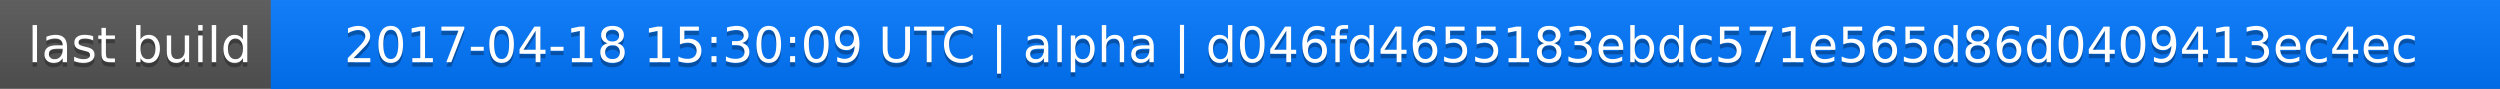
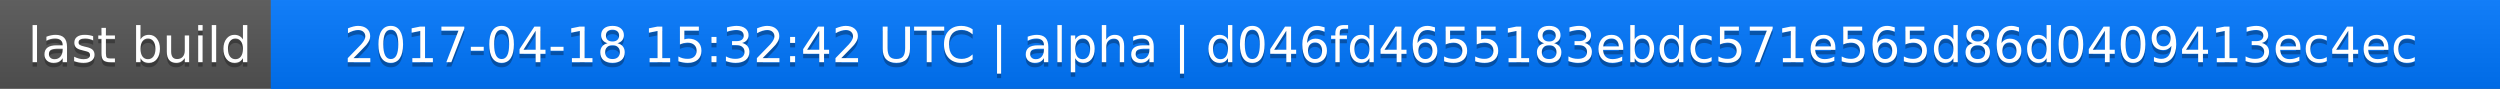
<svg xmlns="http://www.w3.org/2000/svg" width="563" height="20">
  <linearGradient id="a" x2="0" y2="100%">
    <stop offset="0" stop-color="#bbb" stop-opacity=".1" />
    <stop offset="1" stop-opacity=".1" />
  </linearGradient>
  <rect rx="0" width="563" height="20" fill="#555" />
  <rect rx="0" x="61" width="502" height="20" fill="#07f" />
  <path fill="#07f" d="M61 0h4v20h-4z" />
  <rect rx="0" width="563" height="20" fill="url(#a)" />
  <g fill="#fff" text-anchor="middle" font-family="DejaVu Sans,Verdana,Geneva,sans-serif" font-size="11">
    <text x="31.5" y="15" fill="#010101" fill-opacity=".3">last build</text>
    <text x="31.5" y="14">last build</text>
-     <text x="311" y="15" fill="#010101" fill-opacity=".3">2017-04-18 15:30:09 UTC | alpha | d046fd4655183ebdc571e565d86d0409413ec4ec</text>
-     <text x="311" y="14">2017-04-18 15:30:09 UTC | alpha | d046fd4655183ebdc571e565d86d0409413ec4ec</text>
+     <text x="311" y="15" fill="#010101" fill-opacity=".3">2017-04-18 15:32:42 UTC | alpha | d046fd4655183ebdc571e565d86d0409413ec4ec</text>
+     <text x="311" y="14">2017-04-18 15:32:42 UTC | alpha | d046fd4655183ebdc571e565d86d0409413ec4ec</text>
  </g>
</svg>
